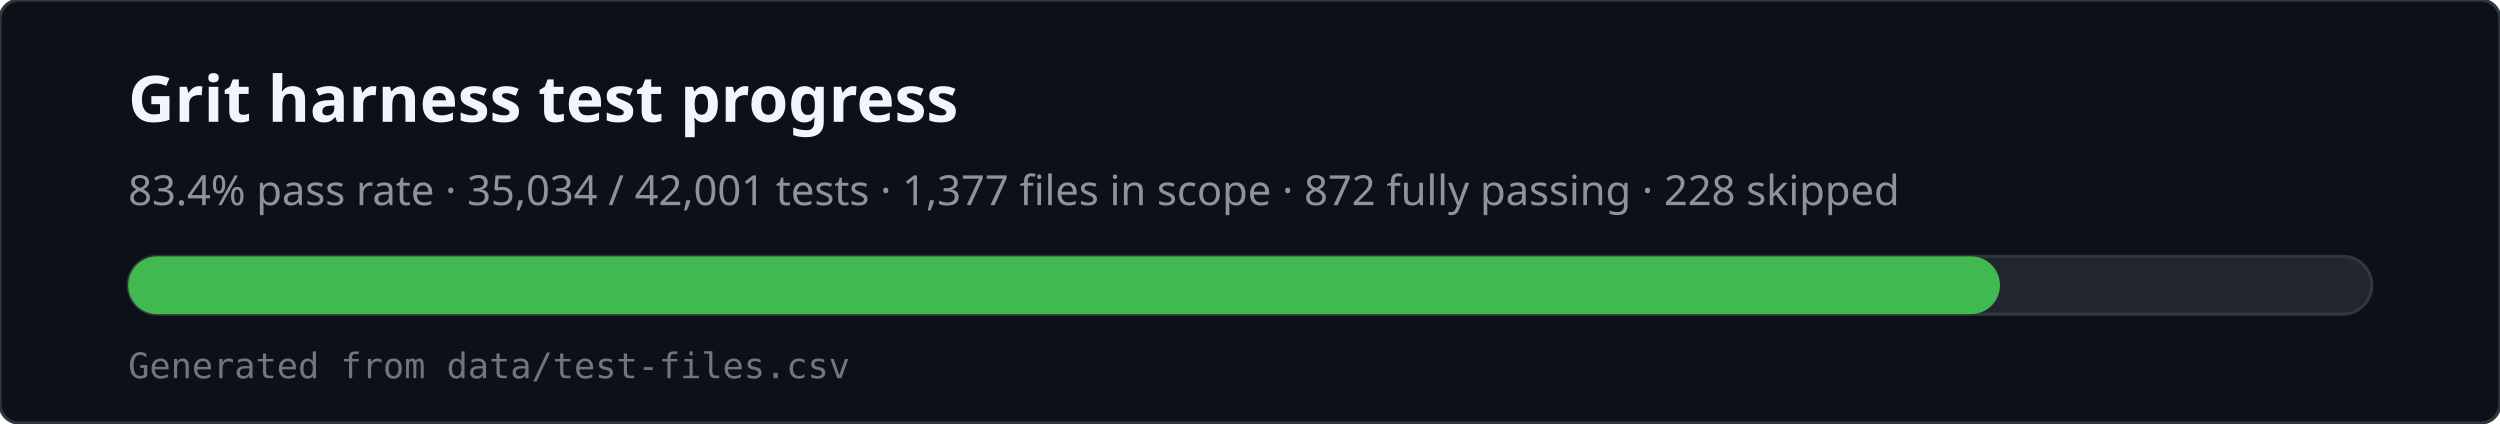
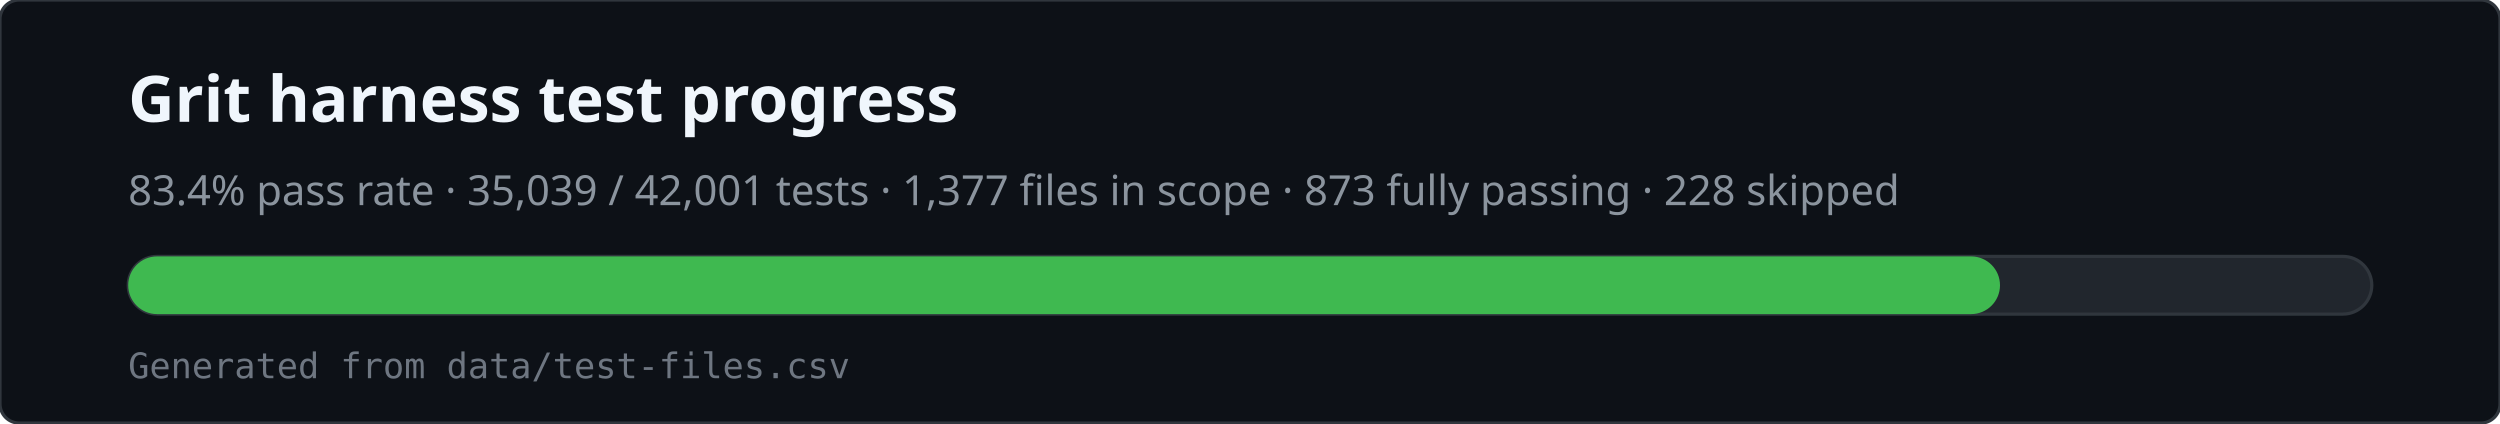
<svg xmlns="http://www.w3.org/2000/svg" viewBox="0 0 780 132" width="780" height="132" role="img" aria-labelledby="svg-title svg-desc">
  <rect x="0" y="0" width="780" height="132" rx="6" fill="#0d1117" stroke="#30363d" />
  <text x="40" y="38" fill="#f0f6fc" font-family="ui-sans-serif,system-ui,sans-serif" font-size="20" font-weight="600">Grit harness test progress</text>
-   <text x="40" y="64" fill="#8b949e" font-family="ui-sans-serif,system-ui,sans-serif" font-size="13">83.4% pass rate · 35,034 / 42,001 tests · 1,377 files in scope · 872 fully passing · 228 skipped</text>
+   <text x="40" y="64" fill="#8b949e" font-family="ui-sans-serif,system-ui,sans-serif" font-size="13">83.4% pass rate · 35,039 / 42,001 tests · 1,377 files in scope · 873 fully passing · 228 skipped</text>
  <rect x="40" y="80" width="700" height="18" rx="9" fill="#21262d" stroke="#30363d" />
  <rect x="40" y="80" width="584" height="18" rx="9" fill="#3fb950" />
  <text x="40" y="118" fill="#6e7681" font-family="ui-monospace,monospace" font-size="11">Generated from data/test-files.csv</text>
</svg>
